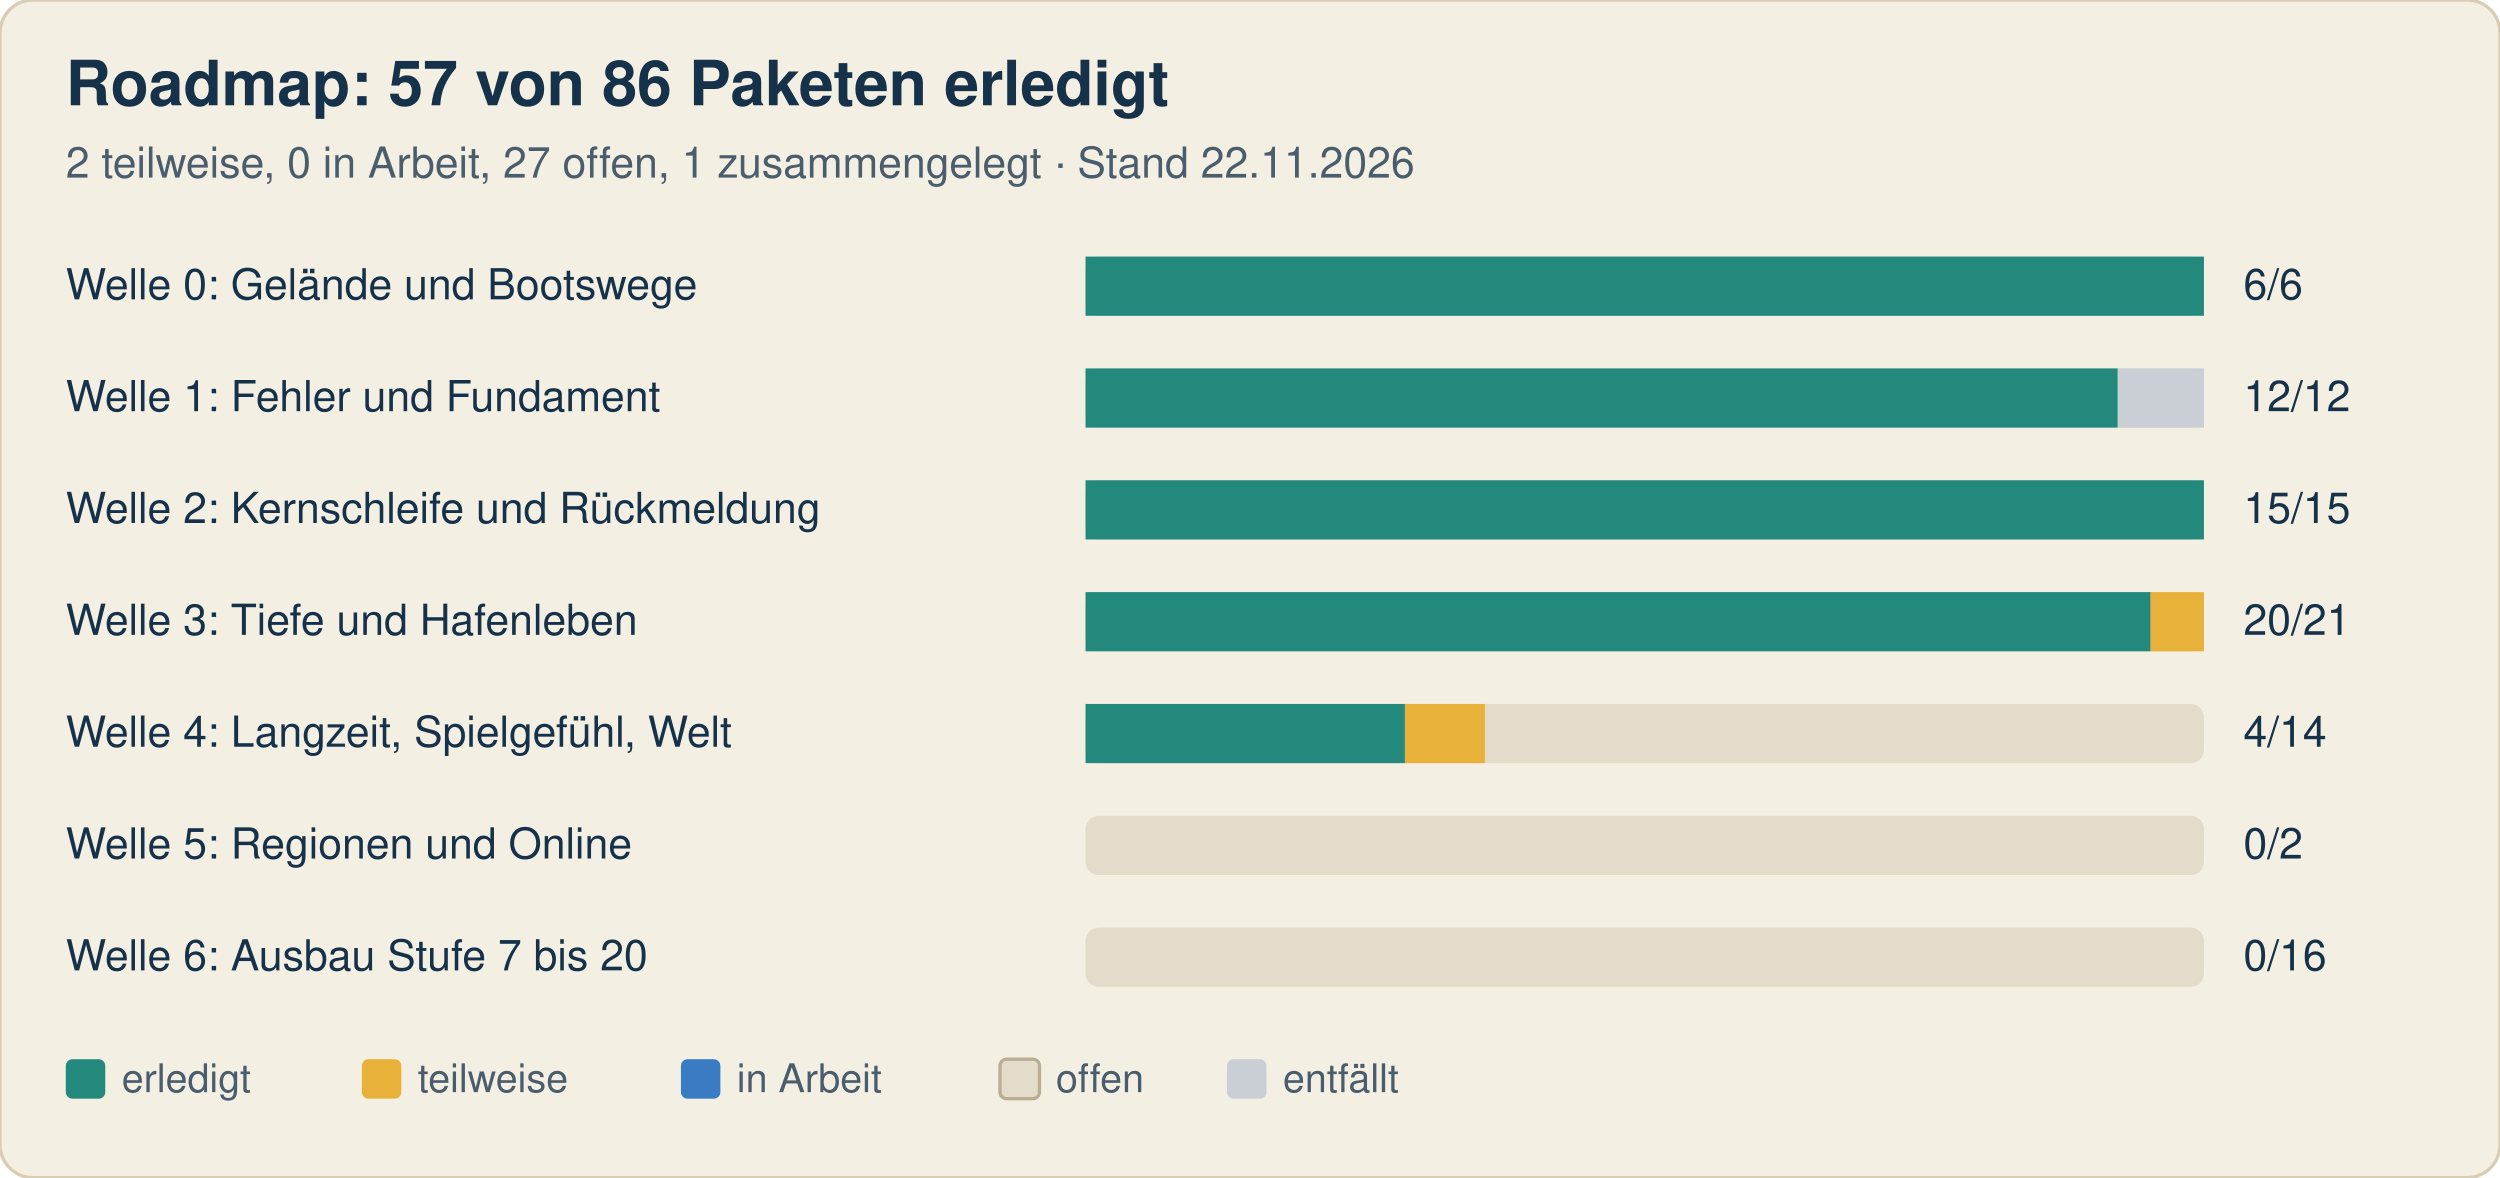
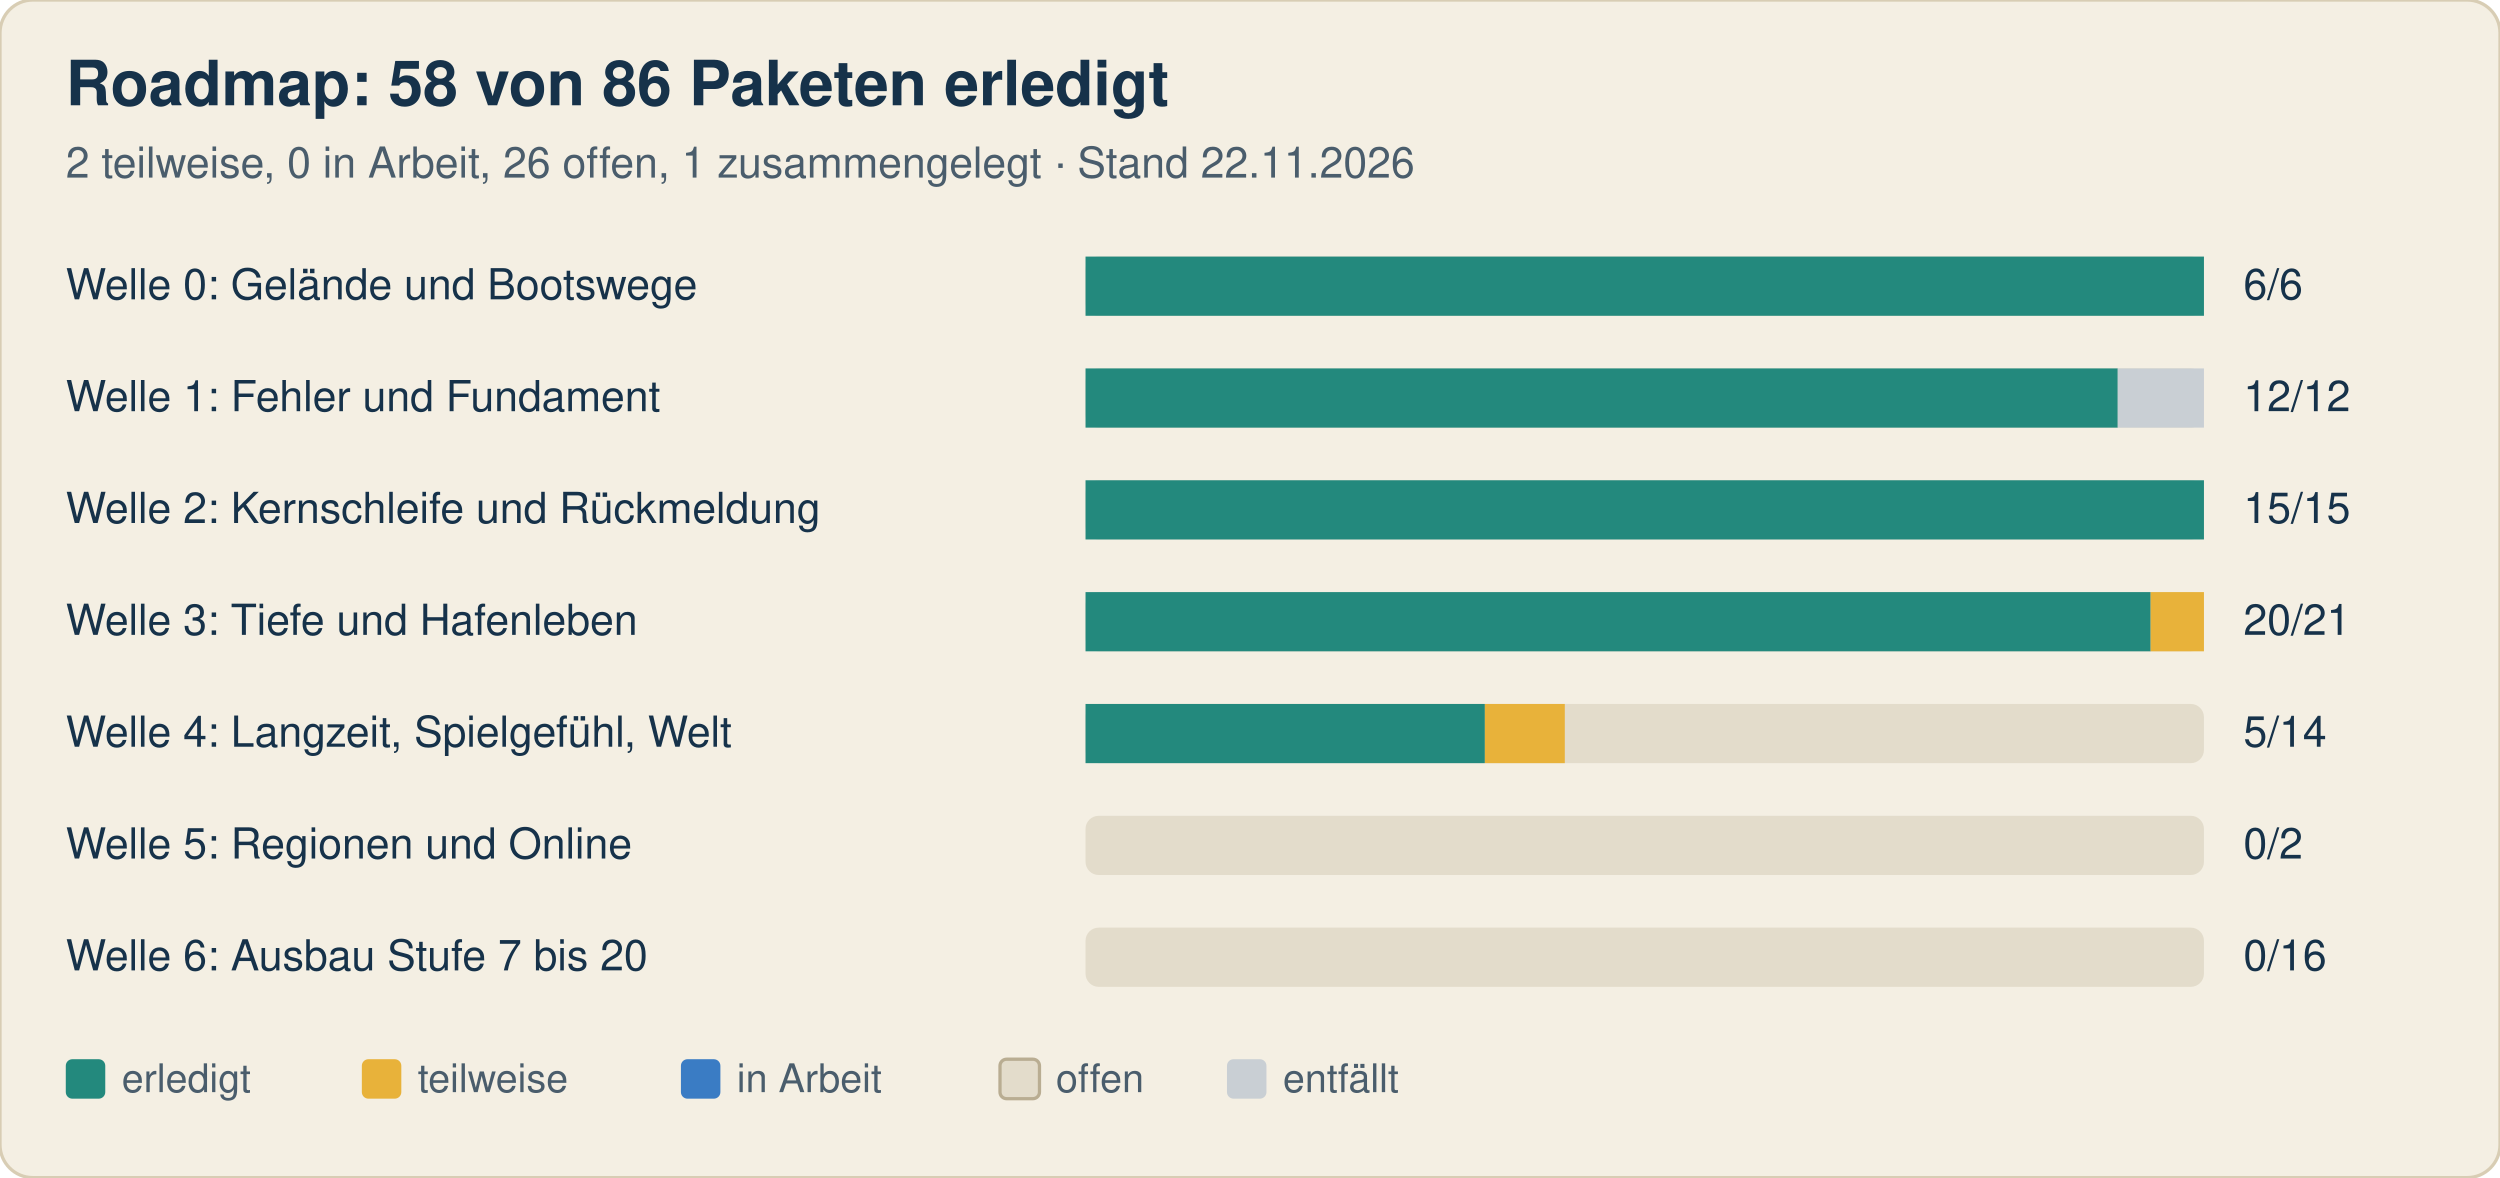
<svg xmlns="http://www.w3.org/2000/svg" width="760" height="358" viewBox="0 0 760 358" font-family="-apple-system, Segoe UI, Helvetica, Arial, sans-serif">
  <rect width="760" height="358" rx="10" fill="#f4efe3" stroke="#d8cdb4" />
-   <text x="20" y="32" font-size="19" font-weight="700" fill="#16324a">Roadmap: 57 von 86 Paketen erledigt</text>
-   <text x="20" y="54" font-size="13" fill="#4a5d6c">2 teilweise, 0 in Arbeit, 27 offen, 1 zusammengelegt · Stand 22.11.2026</text>
+   <text x="20" y="32" font-size="19" font-weight="700" fill="#16324a">Roadmap: 58 von 86 Paketen erledigt</text>
+   <text x="20" y="54" font-size="13" fill="#4a5d6c">2 teilweise, 0 in Arbeit, 26 offen, 1 zusammengelegt · Stand 22.11.2026</text>
  <text x="20" y="91" font-size="13" fill="#16324a">Welle 0: Gelände und Bootswege</text>
  <rect x="330" y="78" width="340" height="18" rx="4" fill="#e3dccb" />
  <rect x="330.0" y="78" width="340.0" height="18" fill="#23897d" />
  <text x="682" y="91" font-size="13" fill="#16324a">6/6</text>
  <text x="20" y="125" font-size="13" fill="#16324a">Welle 1: Fehler und Fundament</text>
  <rect x="330" y="112" width="340" height="18" rx="4" fill="#e3dccb" />
  <rect x="330.0" y="112" width="313.8" height="18" fill="#23897d" />
  <rect x="643.8" y="112" width="26.2" height="18" fill="#c9cfd4" />
  <text x="682" y="125" font-size="13" fill="#16324a">12/12</text>
  <text x="20" y="159" font-size="13" fill="#16324a">Welle 2: Kernschleife und Rückmeldung</text>
  <rect x="330" y="146" width="340" height="18" rx="4" fill="#e3dccb" />
  <rect x="330.0" y="146" width="340.0" height="18" fill="#23897d" />
  <text x="682" y="159" font-size="13" fill="#16324a">15/15</text>
  <text x="20" y="193" font-size="13" fill="#16324a">Welle 3: Tiefe und Hafenleben</text>
  <rect x="330" y="180" width="340" height="18" rx="4" fill="#e3dccb" />
  <rect x="330.0" y="180" width="323.8" height="18" fill="#23897d" />
  <rect x="653.8" y="180" width="16.2" height="18" fill="#e8b23a" />
  <text x="682" y="193" font-size="13" fill="#16324a">20/21</text>
  <text x="20" y="227" font-size="13" fill="#16324a">Welle 4: Langzeit, Spielgefühl, Welt</text>
  <rect x="330" y="214" width="340" height="18" rx="4" fill="#e3dccb" />
-   <rect x="330.0" y="214" width="97.1" height="18" fill="#23897d" />
-   <rect x="427.1" y="214" width="24.3" height="18" fill="#e8b23a" />
-   <text x="682" y="227" font-size="13" fill="#16324a">4/14</text>
+   <rect x="330.0" y="214" width="121.4" height="18" fill="#23897d" />
+   <rect x="451.4" y="214" width="24.3" height="18" fill="#e8b23a" />
+   <text x="682" y="227" font-size="13" fill="#16324a">5/14</text>
  <text x="20" y="261" font-size="13" fill="#16324a">Welle 5: Regionen und Online</text>
  <rect x="330" y="248" width="340" height="18" rx="4" fill="#e3dccb" />
  <text x="682" y="261" font-size="13" fill="#16324a">0/2</text>
  <text x="20" y="295" font-size="13" fill="#16324a">Welle 6: Ausbau Stufe 7 bis 20</text>
  <rect x="330" y="282" width="340" height="18" rx="4" fill="#e3dccb" />
  <text x="682" y="295" font-size="13" fill="#16324a">0/16</text>
  <rect x="20" y="322" width="12" height="12" rx="2" fill="#23897d" />
  <text x="37" y="332" font-size="12" fill="#4a5d6c">erledigt</text>
  <rect x="110" y="322" width="12" height="12" rx="2" fill="#e8b23a" />
  <text x="127" y="332" font-size="12" fill="#4a5d6c">teilweise</text>
  <rect x="207" y="322" width="12" height="12" rx="2" fill="#3a7cc4" />
  <text x="224" y="332" font-size="12" fill="#4a5d6c">in Arbeit</text>
  <rect x="304" y="322" width="12" height="12" rx="2" fill="#e3dccb" stroke="#b9ad92" />
  <text x="321" y="332" font-size="12" fill="#4a5d6c">offen</text>
  <rect x="373" y="322" width="12" height="12" rx="2" fill="#c9cfd4" />
  <text x="390" y="332" font-size="12" fill="#4a5d6c">entfällt</text>
</svg>
